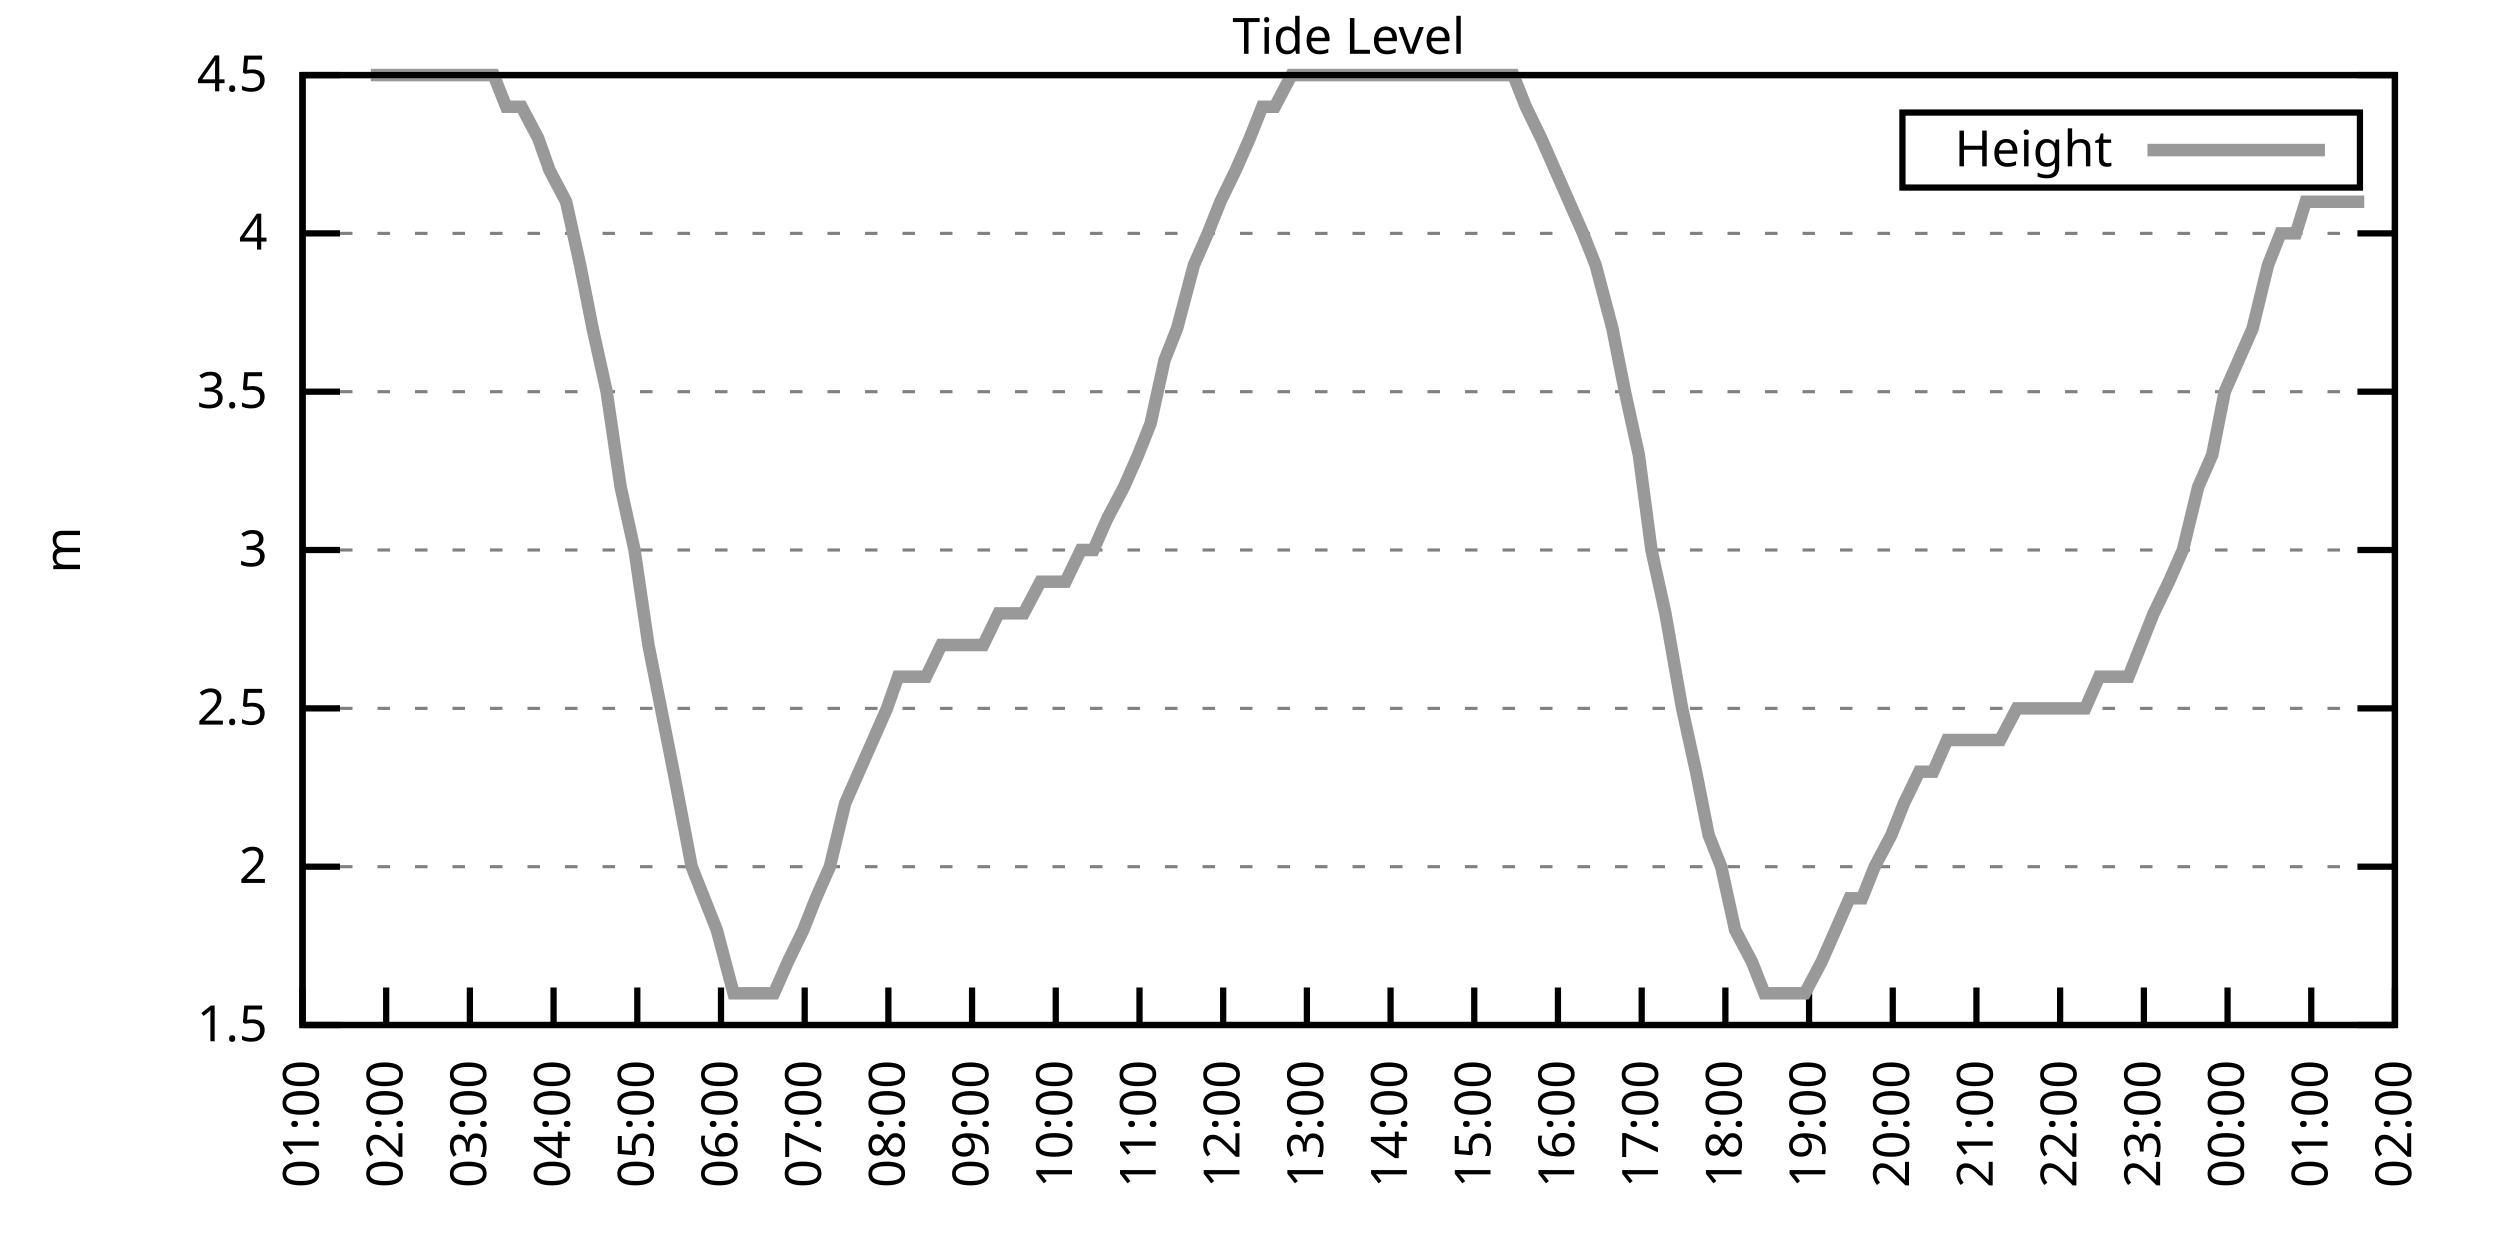
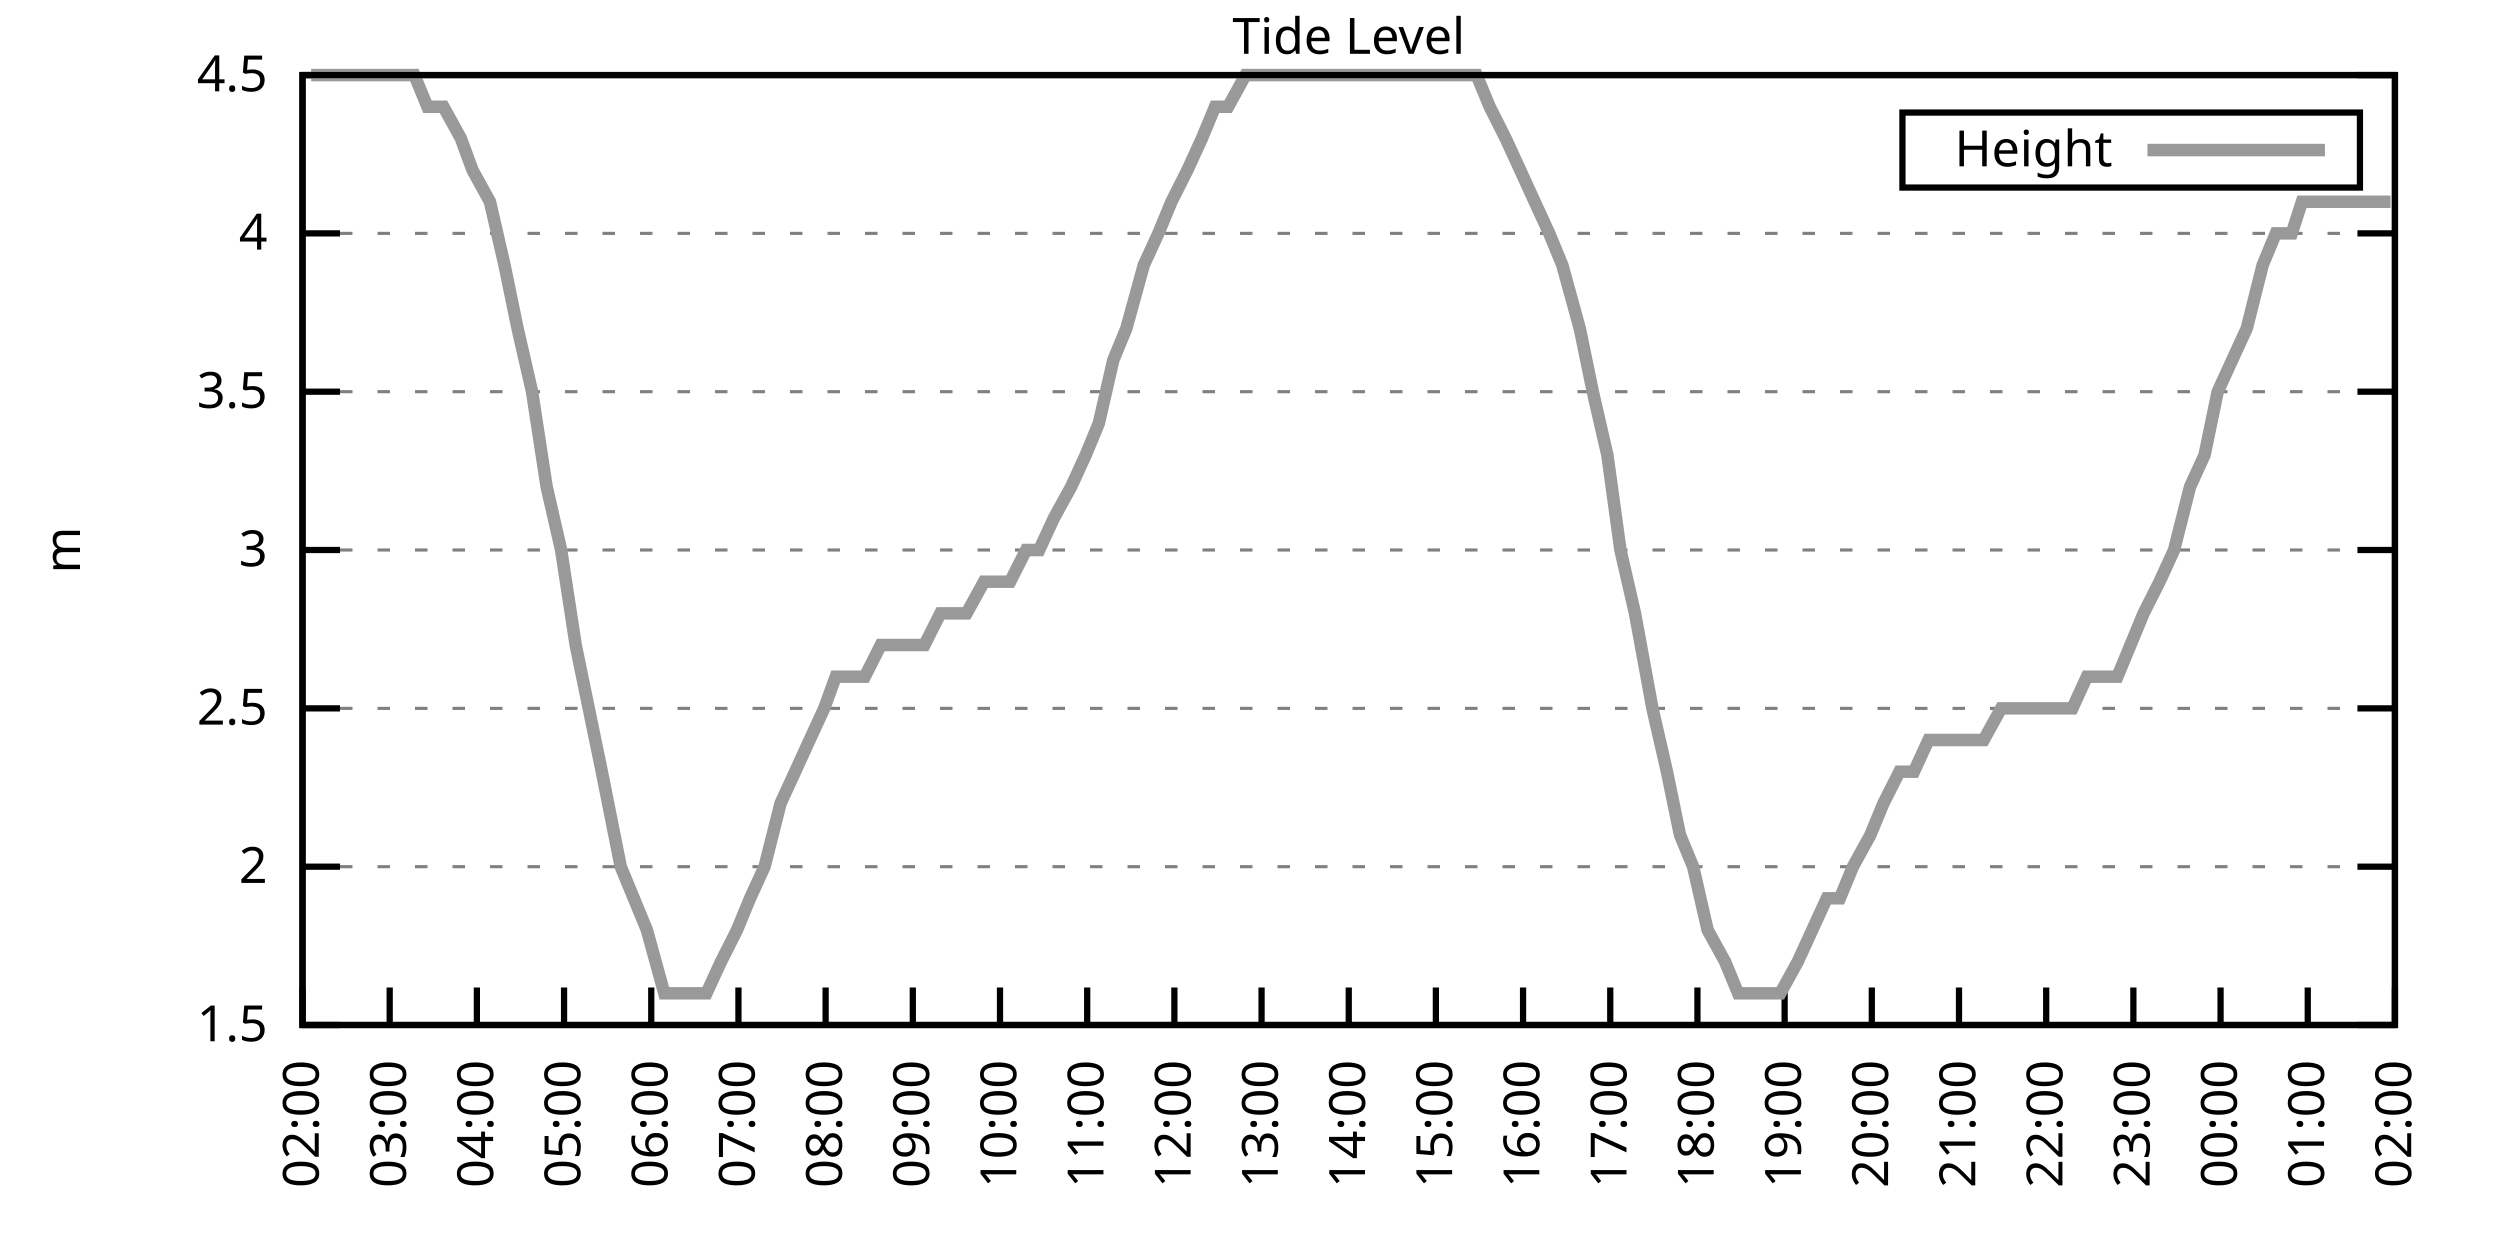
<svg xmlns="http://www.w3.org/2000/svg" xmlns:xlink="http://www.w3.org/1999/xlink" width="400" height="200" viewBox="0 0 400 200">
  <g id="gnuplot_canvas">
    <rect x="0" y="0" width="400" height="200" fill="none" />
    <defs>
      <circle id="gpDot" r="0.5" stroke-width="0.5" stroke="currentColor" />
      <path id="gpPt0" stroke-width="0.333" stroke="currentColor" d="M-1,0 h2 M0,-1 v2" />
      <path id="gpPt1" stroke-width="0.333" stroke="currentColor" d="M-1,-1 L1,1 M1,-1 L-1,1" />
      <path id="gpPt2" stroke-width="0.333" stroke="currentColor" d="M-1,0 L1,0 M0,-1 L0,1 M-1,-1 L1,1 M-1,1 L1,-1" />
      <rect id="gpPt3" stroke-width="0.333" stroke="currentColor" x="-1" y="-1" width="2" height="2" />
      <rect id="gpPt4" stroke-width="0.333" stroke="currentColor" fill="currentColor" x="-1" y="-1" width="2" height="2" />
      <circle id="gpPt5" stroke-width="0.333" stroke="currentColor" cx="0" cy="0" r="1" />
      <use xlink:href="#gpPt5" id="gpPt6" fill="currentColor" stroke="none" />
      <path id="gpPt7" stroke-width="0.333" stroke="currentColor" d="M0,-1.33 L-1.33,0.67 L1.33,0.67 z" />
      <use xlink:href="#gpPt7" id="gpPt8" fill="currentColor" stroke="none" />
      <use xlink:href="#gpPt7" id="gpPt9" stroke="currentColor" transform="rotate(180)" />
      <use xlink:href="#gpPt9" id="gpPt10" fill="currentColor" stroke="none" />
      <use xlink:href="#gpPt3" id="gpPt11" stroke="currentColor" transform="rotate(45)" />
      <use xlink:href="#gpPt11" id="gpPt12" fill="currentColor" stroke="none" />
      <path id="gpPt13" stroke-width="0.333" stroke="currentColor" d="M0,1.330 L1.265,0.411 L0.782,-1.067 L-0.782,-1.076 L-1.265,0.411 z" />
      <use xlink:href="#gpPt13" id="gpPt14" fill="currentColor" stroke="none" />
      <filter id="textbox" filterUnits="objectBoundingBox" x="0" y="0" height="1" width="1">
        <feFlood flood-color="white" flood-opacity="1" result="bgnd" />
        <feComposite in="SourceGraphic" in2="bgnd" operator="atop" />
      </filter>
      <filter id="greybox" filterUnits="objectBoundingBox" x="0" y="0" height="1" width="1">
        <feFlood flood-color="lightgrey" flood-opacity="1" result="grey" />
        <feComposite in="SourceGraphic" in2="grey" operator="atop" />
      </filter>
    </defs>
    <g fill="none" color="white" stroke="currentColor" stroke-width="1.00" stroke-linecap="butt" stroke-linejoin="miter">
</g>
    <g fill="none" color="black" stroke="currentColor" stroke-width="1.00" stroke-linecap="butt" stroke-linejoin="miter">
      <g stroke="none" shape-rendering="crispEdges">
        <polygon fill="rgb(255, 255, 255)" points="48.40,164.00 383.18,164.00 383.18,12.02 48.40,12.02 " />
      </g>
    </g>
    <g fill="none" color="black" stroke="currentColor" stroke-width="1.00" stroke-linecap="butt" stroke-linejoin="miter">
</g>
    <g fill="none" color="black" stroke="black" stroke-width="0.50" stroke-linecap="butt" stroke-linejoin="miter">
</g>
    <g fill="none" color="gray" stroke="currentColor" stroke-width="0.50" stroke-linecap="butt" stroke-linejoin="miter">
      <path stroke="gray" stroke-dasharray="2,4" class="gridline" d="M48.40,164.00 L383.19,164.00  " />
    </g>
    <g fill="none" color="gray" stroke="gray" stroke-width="1.00" stroke-linecap="butt" stroke-linejoin="miter">
</g>
    <g fill="none" color="black" stroke="currentColor" stroke-width="1.00" stroke-linecap="butt" stroke-linejoin="miter">
      <path stroke="black" d="M48.40,164.00 L54.40,164.00 M383.19,164.00 L377.19,164.00  " />
      <g transform="translate(42.80,166.60)" stroke="none" fill="black" font-family="Sans" font-size="8.00" text-anchor="end">
        <text>
          <tspan font-family="Sans"> 1.5</tspan>
        </text>
      </g>
    </g>
    <g fill="none" color="black" stroke="currentColor" stroke-width="1.00" stroke-linecap="butt" stroke-linejoin="miter">
</g>
    <g fill="none" color="black" stroke="black" stroke-width="0.50" stroke-linecap="butt" stroke-linejoin="miter">
</g>
    <g fill="none" color="gray" stroke="currentColor" stroke-width="0.50" stroke-linecap="butt" stroke-linejoin="miter">
      <path stroke="gray" stroke-dasharray="2,4" class="gridline" d="M48.40,138.67 L383.19,138.67  " />
    </g>
    <g fill="none" color="gray" stroke="gray" stroke-width="1.00" stroke-linecap="butt" stroke-linejoin="miter">
</g>
    <g fill="none" color="black" stroke="currentColor" stroke-width="1.00" stroke-linecap="butt" stroke-linejoin="miter">
      <path stroke="black" d="M48.40,138.67 L54.40,138.67 M383.19,138.67 L377.19,138.67  " />
      <g transform="translate(42.80,141.27)" stroke="none" fill="black" font-family="Sans" font-size="8.00" text-anchor="end">
        <text>
          <tspan font-family="Sans"> 2</tspan>
        </text>
      </g>
    </g>
    <g fill="none" color="black" stroke="currentColor" stroke-width="1.00" stroke-linecap="butt" stroke-linejoin="miter">
</g>
    <g fill="none" color="black" stroke="black" stroke-width="0.50" stroke-linecap="butt" stroke-linejoin="miter">
</g>
    <g fill="none" color="gray" stroke="currentColor" stroke-width="0.50" stroke-linecap="butt" stroke-linejoin="miter">
      <path stroke="gray" stroke-dasharray="2,4" class="gridline" d="M48.40,113.34 L383.19,113.34  " />
    </g>
    <g fill="none" color="gray" stroke="gray" stroke-width="1.00" stroke-linecap="butt" stroke-linejoin="miter">
</g>
    <g fill="none" color="black" stroke="currentColor" stroke-width="1.00" stroke-linecap="butt" stroke-linejoin="miter">
      <path stroke="black" d="M48.40,113.34 L54.40,113.34 M383.19,113.34 L377.19,113.34  " />
      <g transform="translate(42.80,115.94)" stroke="none" fill="black" font-family="Sans" font-size="8.00" text-anchor="end">
        <text>
          <tspan font-family="Sans"> 2.5</tspan>
        </text>
      </g>
    </g>
    <g fill="none" color="black" stroke="currentColor" stroke-width="1.00" stroke-linecap="butt" stroke-linejoin="miter">
</g>
    <g fill="none" color="black" stroke="black" stroke-width="0.50" stroke-linecap="butt" stroke-linejoin="miter">
</g>
    <g fill="none" color="gray" stroke="currentColor" stroke-width="0.50" stroke-linecap="butt" stroke-linejoin="miter">
      <path stroke="gray" stroke-dasharray="2,4" class="gridline" d="M48.40,88.00 L383.19,88.00  " />
    </g>
    <g fill="none" color="gray" stroke="gray" stroke-width="1.00" stroke-linecap="butt" stroke-linejoin="miter">
</g>
    <g fill="none" color="black" stroke="currentColor" stroke-width="1.00" stroke-linecap="butt" stroke-linejoin="miter">
      <path stroke="black" d="M48.40,88.00 L54.40,88.00 M383.19,88.00 L377.19,88.00  " />
      <g transform="translate(42.80,90.60)" stroke="none" fill="black" font-family="Sans" font-size="8.00" text-anchor="end">
        <text>
          <tspan font-family="Sans"> 3</tspan>
        </text>
      </g>
    </g>
    <g fill="none" color="black" stroke="currentColor" stroke-width="1.00" stroke-linecap="butt" stroke-linejoin="miter">
</g>
    <g fill="none" color="black" stroke="black" stroke-width="0.50" stroke-linecap="butt" stroke-linejoin="miter">
</g>
    <g fill="none" color="gray" stroke="currentColor" stroke-width="0.50" stroke-linecap="butt" stroke-linejoin="miter">
      <path stroke="gray" stroke-dasharray="2,4" class="gridline" d="M48.40,62.67 L383.19,62.67  " />
    </g>
    <g fill="none" color="gray" stroke="gray" stroke-width="1.00" stroke-linecap="butt" stroke-linejoin="miter">
</g>
    <g fill="none" color="black" stroke="currentColor" stroke-width="1.00" stroke-linecap="butt" stroke-linejoin="miter">
      <path stroke="black" d="M48.40,62.67 L54.40,62.67 M383.19,62.67 L377.19,62.67  " />
      <g transform="translate(42.80,65.27)" stroke="none" fill="black" font-family="Sans" font-size="8.00" text-anchor="end">
        <text>
          <tspan font-family="Sans"> 3.5</tspan>
        </text>
      </g>
    </g>
    <g fill="none" color="black" stroke="currentColor" stroke-width="1.00" stroke-linecap="butt" stroke-linejoin="miter">
</g>
    <g fill="none" color="black" stroke="black" stroke-width="0.50" stroke-linecap="butt" stroke-linejoin="miter">
</g>
    <g fill="none" color="gray" stroke="currentColor" stroke-width="0.50" stroke-linecap="butt" stroke-linejoin="miter">
      <path stroke="gray" stroke-dasharray="2,4" class="gridline" d="M48.40,37.34 L383.19,37.34  " />
    </g>
    <g fill="none" color="gray" stroke="gray" stroke-width="1.00" stroke-linecap="butt" stroke-linejoin="miter">
</g>
    <g fill="none" color="black" stroke="currentColor" stroke-width="1.00" stroke-linecap="butt" stroke-linejoin="miter">
      <path stroke="black" d="M48.40,37.34 L54.40,37.34 M383.19,37.34 L377.19,37.34  " />
      <g transform="translate(42.80,39.94)" stroke="none" fill="black" font-family="Sans" font-size="8.00" text-anchor="end">
        <text>
          <tspan font-family="Sans"> 4</tspan>
        </text>
      </g>
    </g>
    <g fill="none" color="black" stroke="currentColor" stroke-width="1.00" stroke-linecap="butt" stroke-linejoin="miter">
</g>
    <g fill="none" color="black" stroke="black" stroke-width="0.50" stroke-linecap="butt" stroke-linejoin="miter">
</g>
    <g fill="none" color="gray" stroke="currentColor" stroke-width="0.50" stroke-linecap="butt" stroke-linejoin="miter">
      <path stroke="gray" stroke-dasharray="2,4" class="gridline" d="M48.40,12.01 L383.19,12.01  " />
    </g>
    <g fill="none" color="gray" stroke="gray" stroke-width="1.00" stroke-linecap="butt" stroke-linejoin="miter">
</g>
    <g fill="none" color="black" stroke="currentColor" stroke-width="1.00" stroke-linecap="butt" stroke-linejoin="miter">
      <path stroke="black" d="M48.40,12.01 L54.40,12.01 M383.19,12.01 L377.19,12.01  " />
      <g transform="translate(42.80,14.61)" stroke="none" fill="black" font-family="Sans" font-size="8.00" text-anchor="end">
        <text>
          <tspan font-family="Sans"> 4.5</tspan>
        </text>
      </g>
    </g>
    <g fill="none" color="black" stroke="currentColor" stroke-width="1.00" stroke-linecap="butt" stroke-linejoin="miter">
      <path stroke="black" d="M48.40,164.00 L48.40,158.00  " />
      <g transform="translate(51.00,169.60) rotate(270.00)" stroke="none" fill="black" font-family="Sans" font-size="8.00" text-anchor="end">
        <text>
-           <tspan font-family="Sans">01:00</tspan>
-         </text>
-       </g>
-     </g>
-     <g fill="none" color="black" stroke="currentColor" stroke-width="1.00" stroke-linecap="butt" stroke-linejoin="miter">
-       <path stroke="black" d="M61.79,164.00 L61.79,158.00  " />
-       <g transform="translate(64.39,169.60) rotate(270.00)" stroke="none" fill="black" font-family="Sans" font-size="8.00" text-anchor="end">
-         <text>
          <tspan font-family="Sans">02:00</tspan>
        </text>
      </g>
    </g>
    <g fill="none" color="black" stroke="currentColor" stroke-width="1.00" stroke-linecap="butt" stroke-linejoin="miter">
-       <path stroke="black" d="M75.18,164.00 L75.18,158.00  " />
-       <g transform="translate(77.78,169.60) rotate(270.00)" stroke="none" fill="black" font-family="Sans" font-size="8.00" text-anchor="end">
+       <path stroke="black" d="M62.35,164.00 L62.35,158.00  " />
+       <g transform="translate(64.95,169.60) rotate(270.00)" stroke="none" fill="black" font-family="Sans" font-size="8.00" text-anchor="end">
        <text>
          <tspan font-family="Sans">03:00</tspan>
        </text>
      </g>
    </g>
    <g fill="none" color="black" stroke="currentColor" stroke-width="1.00" stroke-linecap="butt" stroke-linejoin="miter">
-       <path stroke="black" d="M88.57,164.00 L88.57,158.00  " />
-       <g transform="translate(91.17,169.60) rotate(270.00)" stroke="none" fill="black" font-family="Sans" font-size="8.00" text-anchor="end">
+       <path stroke="black" d="M76.30,164.00 L76.30,158.00  " />
+       <g transform="translate(78.90,169.60) rotate(270.00)" stroke="none" fill="black" font-family="Sans" font-size="8.00" text-anchor="end">
        <text>
          <tspan font-family="Sans">04:00</tspan>
        </text>
      </g>
    </g>
    <g fill="none" color="black" stroke="currentColor" stroke-width="1.00" stroke-linecap="butt" stroke-linejoin="miter">
-       <path stroke="black" d="M101.97,164.00 L101.97,158.00  " />
-       <g transform="translate(104.57,169.60) rotate(270.00)" stroke="none" fill="black" font-family="Sans" font-size="8.00" text-anchor="end">
+       <path stroke="black" d="M90.25,164.00 L90.25,158.00  " />
+       <g transform="translate(92.85,169.60) rotate(270.00)" stroke="none" fill="black" font-family="Sans" font-size="8.00" text-anchor="end">
        <text>
          <tspan font-family="Sans">05:00</tspan>
        </text>
      </g>
    </g>
    <g fill="none" color="black" stroke="currentColor" stroke-width="1.00" stroke-linecap="butt" stroke-linejoin="miter">
-       <path stroke="black" d="M115.36,164.00 L115.36,158.00  " />
-       <g transform="translate(117.96,169.60) rotate(270.00)" stroke="none" fill="black" font-family="Sans" font-size="8.00" text-anchor="end">
+       <path stroke="black" d="M104.20,164.00 L104.20,158.00  " />
+       <g transform="translate(106.80,169.60) rotate(270.00)" stroke="none" fill="black" font-family="Sans" font-size="8.00" text-anchor="end">
        <text>
          <tspan font-family="Sans">06:00</tspan>
        </text>
      </g>
    </g>
    <g fill="none" color="black" stroke="currentColor" stroke-width="1.00" stroke-linecap="butt" stroke-linejoin="miter">
-       <path stroke="black" d="M128.75,164.00 L128.75,158.00  " />
-       <g transform="translate(131.35,169.60) rotate(270.00)" stroke="none" fill="black" font-family="Sans" font-size="8.00" text-anchor="end">
+       <path stroke="black" d="M118.15,164.00 L118.15,158.00  " />
+       <g transform="translate(120.75,169.60) rotate(270.00)" stroke="none" fill="black" font-family="Sans" font-size="8.00" text-anchor="end">
        <text>
          <tspan font-family="Sans">07:00</tspan>
        </text>
      </g>
    </g>
    <g fill="none" color="black" stroke="currentColor" stroke-width="1.00" stroke-linecap="butt" stroke-linejoin="miter">
-       <path stroke="black" d="M142.14,164.00 L142.14,158.00  " />
-       <g transform="translate(144.74,169.60) rotate(270.00)" stroke="none" fill="black" font-family="Sans" font-size="8.00" text-anchor="end">
+       <path stroke="black" d="M132.10,164.00 L132.10,158.00  " />
+       <g transform="translate(134.70,169.60) rotate(270.00)" stroke="none" fill="black" font-family="Sans" font-size="8.00" text-anchor="end">
        <text>
          <tspan font-family="Sans">08:00</tspan>
        </text>
      </g>
    </g>
    <g fill="none" color="black" stroke="currentColor" stroke-width="1.00" stroke-linecap="butt" stroke-linejoin="miter">
-       <path stroke="black" d="M155.53,164.00 L155.53,158.00  " />
-       <g transform="translate(158.13,169.60) rotate(270.00)" stroke="none" fill="black" font-family="Sans" font-size="8.00" text-anchor="end">
+       <path stroke="black" d="M146.05,164.00 L146.05,158.00  " />
+       <g transform="translate(148.65,169.60) rotate(270.00)" stroke="none" fill="black" font-family="Sans" font-size="8.00" text-anchor="end">
        <text>
          <tspan font-family="Sans">09:00</tspan>
        </text>
      </g>
    </g>
    <g fill="none" color="black" stroke="currentColor" stroke-width="1.00" stroke-linecap="butt" stroke-linejoin="miter">
-       <path stroke="black" d="M168.92,164.00 L168.92,158.00  " />
-       <g transform="translate(171.52,169.60) rotate(270.00)" stroke="none" fill="black" font-family="Sans" font-size="8.00" text-anchor="end">
+       <path stroke="black" d="M160.00,164.00 L160.00,158.00  " />
+       <g transform="translate(162.60,169.60) rotate(270.00)" stroke="none" fill="black" font-family="Sans" font-size="8.00" text-anchor="end">
        <text>
          <tspan font-family="Sans">10:00</tspan>
        </text>
      </g>
    </g>
    <g fill="none" color="black" stroke="currentColor" stroke-width="1.00" stroke-linecap="butt" stroke-linejoin="miter">
-       <path stroke="black" d="M182.32,164.00 L182.32,158.00  " />
-       <g transform="translate(184.92,169.60) rotate(270.00)" stroke="none" fill="black" font-family="Sans" font-size="8.00" text-anchor="end">
+       <path stroke="black" d="M173.95,164.00 L173.95,158.00  " />
+       <g transform="translate(176.55,169.60) rotate(270.00)" stroke="none" fill="black" font-family="Sans" font-size="8.00" text-anchor="end">
        <text>
          <tspan font-family="Sans">11:00</tspan>
        </text>
      </g>
    </g>
    <g fill="none" color="black" stroke="currentColor" stroke-width="1.00" stroke-linecap="butt" stroke-linejoin="miter">
-       <path stroke="black" d="M195.71,164.00 L195.71,158.00  " />
-       <g transform="translate(198.31,169.60) rotate(270.00)" stroke="none" fill="black" font-family="Sans" font-size="8.00" text-anchor="end">
+       <path stroke="black" d="M187.90,164.00 L187.90,158.00  " />
+       <g transform="translate(190.50,169.60) rotate(270.00)" stroke="none" fill="black" font-family="Sans" font-size="8.00" text-anchor="end">
        <text>
          <tspan font-family="Sans">12:00</tspan>
        </text>
      </g>
    </g>
    <g fill="none" color="black" stroke="currentColor" stroke-width="1.00" stroke-linecap="butt" stroke-linejoin="miter">
-       <path stroke="black" d="M209.10,164.00 L209.10,158.00  " />
-       <g transform="translate(211.70,169.60) rotate(270.00)" stroke="none" fill="black" font-family="Sans" font-size="8.00" text-anchor="end">
+       <path stroke="black" d="M201.85,164.00 L201.85,158.00  " />
+       <g transform="translate(204.45,169.60) rotate(270.00)" stroke="none" fill="black" font-family="Sans" font-size="8.00" text-anchor="end">
        <text>
          <tspan font-family="Sans">13:00</tspan>
        </text>
      </g>
    </g>
    <g fill="none" color="black" stroke="currentColor" stroke-width="1.00" stroke-linecap="butt" stroke-linejoin="miter">
-       <path stroke="black" d="M222.49,164.00 L222.49,158.00  " />
-       <g transform="translate(225.09,169.60) rotate(270.00)" stroke="none" fill="black" font-family="Sans" font-size="8.00" text-anchor="end">
+       <path stroke="black" d="M215.80,164.00 L215.80,158.00  " />
+       <g transform="translate(218.40,169.60) rotate(270.00)" stroke="none" fill="black" font-family="Sans" font-size="8.00" text-anchor="end">
        <text>
          <tspan font-family="Sans">14:00</tspan>
        </text>
      </g>
    </g>
    <g fill="none" color="black" stroke="currentColor" stroke-width="1.00" stroke-linecap="butt" stroke-linejoin="miter">
-       <path stroke="black" d="M235.88,164.00 L235.88,158.00  " />
-       <g transform="translate(238.48,169.60) rotate(270.00)" stroke="none" fill="black" font-family="Sans" font-size="8.00" text-anchor="end">
+       <path stroke="black" d="M229.74,164.00 L229.74,158.00  " />
+       <g transform="translate(232.34,169.60) rotate(270.00)" stroke="none" fill="black" font-family="Sans" font-size="8.00" text-anchor="end">
        <text>
          <tspan font-family="Sans">15:00</tspan>
        </text>
      </g>
    </g>
    <g fill="none" color="black" stroke="currentColor" stroke-width="1.00" stroke-linecap="butt" stroke-linejoin="miter">
-       <path stroke="black" d="M249.27,164.00 L249.27,158.00  " />
-       <g transform="translate(251.87,169.60) rotate(270.00)" stroke="none" fill="black" font-family="Sans" font-size="8.00" text-anchor="end">
+       <path stroke="black" d="M243.69,164.00 L243.69,158.00  " />
+       <g transform="translate(246.29,169.60) rotate(270.00)" stroke="none" fill="black" font-family="Sans" font-size="8.00" text-anchor="end">
        <text>
          <tspan font-family="Sans">16:00</tspan>
        </text>
      </g>
    </g>
    <g fill="none" color="black" stroke="currentColor" stroke-width="1.00" stroke-linecap="butt" stroke-linejoin="miter">
-       <path stroke="black" d="M262.67,164.00 L262.67,158.00  " />
-       <g transform="translate(265.27,169.60) rotate(270.00)" stroke="none" fill="black" font-family="Sans" font-size="8.00" text-anchor="end">
+       <path stroke="black" d="M257.64,164.00 L257.64,158.00  " />
+       <g transform="translate(260.24,169.60) rotate(270.00)" stroke="none" fill="black" font-family="Sans" font-size="8.00" text-anchor="end">
        <text>
          <tspan font-family="Sans">17:00</tspan>
        </text>
      </g>
    </g>
    <g fill="none" color="black" stroke="currentColor" stroke-width="1.00" stroke-linecap="butt" stroke-linejoin="miter">
-       <path stroke="black" d="M276.06,164.00 L276.06,158.00  " />
-       <g transform="translate(278.66,169.60) rotate(270.00)" stroke="none" fill="black" font-family="Sans" font-size="8.00" text-anchor="end">
+       <path stroke="black" d="M271.59,164.00 L271.59,158.00  " />
+       <g transform="translate(274.19,169.60) rotate(270.00)" stroke="none" fill="black" font-family="Sans" font-size="8.00" text-anchor="end">
        <text>
          <tspan font-family="Sans">18:00</tspan>
        </text>
      </g>
    </g>
    <g fill="none" color="black" stroke="currentColor" stroke-width="1.00" stroke-linecap="butt" stroke-linejoin="miter">
-       <path stroke="black" d="M289.45,164.00 L289.45,158.00  " />
-       <g transform="translate(292.05,169.60) rotate(270.00)" stroke="none" fill="black" font-family="Sans" font-size="8.00" text-anchor="end">
+       <path stroke="black" d="M285.54,164.00 L285.54,158.00  " />
+       <g transform="translate(288.14,169.60) rotate(270.00)" stroke="none" fill="black" font-family="Sans" font-size="8.00" text-anchor="end">
        <text>
          <tspan font-family="Sans">19:00</tspan>
        </text>
      </g>
    </g>
    <g fill="none" color="black" stroke="currentColor" stroke-width="1.00" stroke-linecap="butt" stroke-linejoin="miter">
-       <path stroke="black" d="M302.84,164.00 L302.84,158.00  " />
-       <g transform="translate(305.44,169.60) rotate(270.00)" stroke="none" fill="black" font-family="Sans" font-size="8.00" text-anchor="end">
+       <path stroke="black" d="M299.49,164.00 L299.49,158.00  " />
+       <g transform="translate(302.09,169.60) rotate(270.00)" stroke="none" fill="black" font-family="Sans" font-size="8.00" text-anchor="end">
        <text>
          <tspan font-family="Sans">20:00</tspan>
        </text>
      </g>
    </g>
    <g fill="none" color="black" stroke="currentColor" stroke-width="1.00" stroke-linecap="butt" stroke-linejoin="miter">
-       <path stroke="black" d="M316.23,164.00 L316.23,158.00  " />
-       <g transform="translate(318.83,169.60) rotate(270.00)" stroke="none" fill="black" font-family="Sans" font-size="8.00" text-anchor="end">
+       <path stroke="black" d="M313.44,164.00 L313.44,158.00  " />
+       <g transform="translate(316.04,169.60) rotate(270.00)" stroke="none" fill="black" font-family="Sans" font-size="8.00" text-anchor="end">
        <text>
          <tspan font-family="Sans">21:00</tspan>
        </text>
      </g>
    </g>
    <g fill="none" color="black" stroke="currentColor" stroke-width="1.00" stroke-linecap="butt" stroke-linejoin="miter">
-       <path stroke="black" d="M329.62,164.00 L329.62,158.00  " />
-       <g transform="translate(332.22,169.60) rotate(270.00)" stroke="none" fill="black" font-family="Sans" font-size="8.00" text-anchor="end">
+       <path stroke="black" d="M327.39,164.00 L327.39,158.00  " />
+       <g transform="translate(329.99,169.60) rotate(270.00)" stroke="none" fill="black" font-family="Sans" font-size="8.00" text-anchor="end">
        <text>
          <tspan font-family="Sans">22:00</tspan>
        </text>
      </g>
    </g>
    <g fill="none" color="black" stroke="currentColor" stroke-width="1.00" stroke-linecap="butt" stroke-linejoin="miter">
-       <path stroke="black" d="M343.02,164.00 L343.02,158.00  " />
-       <g transform="translate(345.62,169.60) rotate(270.00)" stroke="none" fill="black" font-family="Sans" font-size="8.00" text-anchor="end">
+       <path stroke="black" d="M341.34,164.00 L341.34,158.00  " />
+       <g transform="translate(343.94,169.60) rotate(270.00)" stroke="none" fill="black" font-family="Sans" font-size="8.00" text-anchor="end">
        <text>
          <tspan font-family="Sans">23:00</tspan>
        </text>
      </g>
    </g>
    <g fill="none" color="black" stroke="currentColor" stroke-width="1.00" stroke-linecap="butt" stroke-linejoin="miter">
-       <path stroke="black" d="M356.41,164.00 L356.41,158.00  " />
-       <g transform="translate(359.01,169.60) rotate(270.00)" stroke="none" fill="black" font-family="Sans" font-size="8.00" text-anchor="end">
+       <path stroke="black" d="M355.29,164.00 L355.29,158.00  " />
+       <g transform="translate(357.89,169.60) rotate(270.00)" stroke="none" fill="black" font-family="Sans" font-size="8.00" text-anchor="end">
        <text>
          <tspan font-family="Sans">00:00</tspan>
        </text>
      </g>
    </g>
    <g fill="none" color="black" stroke="currentColor" stroke-width="1.00" stroke-linecap="butt" stroke-linejoin="miter">
-       <path stroke="black" d="M369.80,164.00 L369.80,158.00  " />
-       <g transform="translate(372.40,169.60) rotate(270.00)" stroke="none" fill="black" font-family="Sans" font-size="8.00" text-anchor="end">
+       <path stroke="black" d="M369.24,164.00 L369.24,158.00  " />
+       <g transform="translate(371.84,169.60) rotate(270.00)" stroke="none" fill="black" font-family="Sans" font-size="8.00" text-anchor="end">
        <text>
          <tspan font-family="Sans">01:00</tspan>
        </text>
      </g>
    </g>
    <g fill="none" color="black" stroke="currentColor" stroke-width="1.00" stroke-linecap="butt" stroke-linejoin="miter">
      <path stroke="black" d="M383.19,164.00 L383.19,158.00  " />
      <g transform="translate(385.79,169.60) rotate(270.00)" stroke="none" fill="black" font-family="Sans" font-size="8.00" text-anchor="end">
        <text>
          <tspan font-family="Sans">02:00</tspan>
        </text>
      </g>
    </g>
    <g fill="none" color="black" stroke="currentColor" stroke-width="1.00" stroke-linecap="butt" stroke-linejoin="miter">
</g>
    <g fill="none" color="black" stroke="currentColor" stroke-width="1.00" stroke-linecap="butt" stroke-linejoin="miter">
      <path stroke="black" d="M48.40,12.01 L48.40,164.00 L383.19,164.00 L383.19,12.01 L48.40,12.01 Z  " />
    </g>
    <g fill="none" color="black" stroke="currentColor" stroke-width="1.00" stroke-linecap="butt" stroke-linejoin="miter">
</g>
    <g fill="none" color="black" stroke="currentColor" stroke-width="1.00" stroke-linecap="butt" stroke-linejoin="miter">
      <path stroke="black" d="M304.39,30.01 L304.39,18.01 L377.59,18.01 L377.59,30.01 L304.39,30.01 Z  " />
    </g>
    <g id="Tide_level_plot_1">
      <g fill="none" color="white" stroke="black" stroke-width="2.00" stroke-linecap="butt" stroke-linejoin="miter">
</g>
      <g fill="none" color="black" stroke="currentColor" stroke-width="2.00" stroke-linecap="butt" stroke-linejoin="miter">
        <g transform="translate(337.99,26.61)" stroke="none" fill="black" font-family="Sans" font-size="8.00" text-anchor="end">
          <text>
            <tspan font-family="Sans">Height</tspan>
          </text>
        </g>
      </g>
      <g fill="none" color="black" stroke="currentColor" stroke-width="2.00" stroke-linecap="butt" stroke-linejoin="miter">
-         <path stroke="rgb(153, 153, 153)" d="M343.59,24.01 L371.99,24.01 M59.34,12.01 L61.57,12.01 L63.13,12.01 L65.59,12.01 L68.04,12.01 L70.50,12.01   L72.73,12.01 L74.74,12.01 L77.19,12.01 L78.98,12.01 L80.99,17.08 L83.44,17.08 L86.12,22.14 L87.91,27.21   L90.58,32.28 L92.82,42.41 L94.82,52.54 L97.06,62.67 L99.29,77.87 L101.52,88.00 L103.75,103.20 L105.76,113.34   L107.77,123.47 L110.67,138.67 L112.68,143.73 L114.69,148.80 L117.37,158.93 L119.60,158.93 L121.38,158.93 L123.84,158.93   L126.07,153.87 L128.53,148.80 L130.54,143.73 L132.77,138.67 L135.22,128.54 L137.45,123.47 L139.69,118.40 L141.92,113.34   L143.70,108.27 L146.16,108.27 L148.17,108.27 L150.62,103.20 L152.63,103.20 L155.09,103.20 L157.32,103.20 L159.77,98.14   L161.78,98.14 L163.79,98.14 L166.47,93.07 L168.48,93.07 L170.49,93.07 L172.94,88.00 L174.95,88.00 L177.18,82.94   L179.86,77.87 L182.09,72.81 L184.10,67.74 L186.33,57.61 L188.34,52.54 L191.02,42.41 L193.25,37.34 L195.26,32.28   L197.72,27.21 L199.95,22.14 L201.96,17.08 L203.97,17.08 L206.64,12.01 L208.43,12.01 L210.66,12.01 L212.89,12.01   L215.13,12.01 L217.80,12.01 L220.04,12.01 L222.27,12.01 L224.50,12.01 L226.73,12.01 L228.96,12.01 L230.97,12.01   L232.98,12.01 L235.21,12.01 L237.67,12.01 L240.12,12.01 L242.13,12.01 L244.14,17.08 L246.60,22.14 L248.83,27.21   L251.06,32.28 L253.29,37.34 L255.30,42.41 L257.98,52.54 L259.99,62.67 L262.22,72.81 L264.23,88.00 L266.46,98.14   L269.14,113.34 L271.37,123.47 L273.38,133.60 L275.39,138.67 L277.62,148.80 L280.30,153.87 L282.31,158.93 L284.54,158.93   L286.99,158.93 L288.78,158.93 L291.46,153.87 L293.69,148.80 L295.92,143.73 L297.93,143.73 L299.94,138.67 L302.62,133.60   L304.63,128.54 L307.08,123.47 L309.31,123.47 L311.54,118.40 L313.78,118.40 L315.79,118.40 L317.79,118.40 L320.03,118.40   L322.70,113.34 L324.94,113.34 L326.72,113.34 L328.95,113.34 L330.96,113.34 L333.64,113.34 L335.87,108.27 L338.10,108.27   L340.56,108.27 L342.57,103.20 L344.58,98.14 L347.03,93.07 L349.26,88.00 L351.72,77.87 L353.95,72.81 L355.96,62.67   L358.19,57.61 L360.42,52.54 L362.88,42.41 L364.89,37.34 L367.34,37.34 L368.91,32.28 L371.81,32.28 L374.04,32.28   L375.60,32.28 L378.28,32.28  " />
+         <path stroke="rgb(153, 153, 153)" d="M343.59,24.01 L371.99,24.01 M49.79,12.01 L52.35,12.01 L54.91,12.01 L57.47,12.01 L59.79,12.01 L61.88,12.01   L64.44,12.01 L66.30,12.01 L68.39,17.08 L70.95,17.08 L73.74,22.14 L75.60,27.21 L78.39,32.28 L80.72,42.41   L82.81,52.54 L85.13,62.67 L87.46,77.87 L89.78,88.00 L92.11,103.20 L94.20,113.34 L96.29,123.47 L99.32,138.67   L101.41,143.73 L103.50,148.80 L106.29,158.93 L108.62,158.93 L110.48,158.93 L113.03,158.93 L115.36,153.87 L117.92,148.80   L120.01,143.73 L122.33,138.67 L124.89,128.54 L127.22,123.47 L129.54,118.40 L131.87,113.34 L133.72,108.27 L136.28,108.27   L138.37,108.27 L140.93,103.20 L143.02,103.20 L145.58,103.20 L147.91,103.20 L150.46,98.14 L152.56,98.14 L154.65,98.14   L157.44,93.07 L159.53,93.07 L161.62,93.07 L164.18,88.00 L166.27,88.00 L168.60,82.94 L171.39,77.87 L173.71,72.81   L175.81,67.74 L178.13,57.61 L180.22,52.54 L183.01,42.41 L185.34,37.34 L187.43,32.28 L189.99,27.21 L192.31,22.14   L194.41,17.08 L196.50,17.08 L199.29,12.01 L201.15,12.01 L203.47,12.01 L205.80,12.01 L208.12,12.01 L210.91,12.01   L213.24,12.01 L215.56,12.01 L217.89,12.01 L220.21,12.01 L222.54,12.01 L224.63,12.01 L226.72,12.01 L229.05,12.01   L231.60,12.01 L234.16,12.01 L236.25,12.01 L238.35,17.08 L240.90,22.14 L243.23,27.21 L245.55,32.28 L247.88,37.34   L249.97,42.41 L252.76,52.54 L254.85,62.67 L257.18,72.81 L259.27,88.00 L261.60,98.14 L264.39,113.34 L266.71,123.47   L268.80,133.60 L270.90,138.67 L273.22,148.80 L276.01,153.87 L278.10,158.93 L280.43,158.93 L282.99,158.93 L284.85,158.93   L287.64,153.87 L289.96,148.80 L292.29,143.73 L294.38,143.73 L296.47,138.67 L299.26,133.60 L301.35,128.54 L303.91,123.47   L306.23,123.47 L308.56,118.40 L310.88,118.40 L312.98,118.40 L315.07,118.40 L317.39,118.40 L320.18,113.34 L322.51,113.34   L324.37,113.34 L326.69,113.34 L328.79,113.34 L331.58,113.34 L333.90,108.27 L336.23,108.27 L338.78,108.27 L340.88,103.20   L342.97,98.14 L345.53,93.07 L347.85,88.00 L350.41,77.87 L352.73,72.81 L354.83,62.67 L357.15,57.61 L359.48,52.54   L362.03,42.41 L364.13,37.34 L366.68,37.34 L368.31,32.28 L371.33,32.28 L373.66,32.28 L375.29,32.28 L378.08,32.28   L380.63,32.28 L382.49,32.28  " />
      </g>
    </g>
    <g fill="none" color="black" stroke="currentColor" stroke-width="2.00" stroke-linecap="butt" stroke-linejoin="miter">
</g>
    <g fill="none" color="black" stroke="black" stroke-width="1.00" stroke-linecap="butt" stroke-linejoin="miter">
</g>
    <g fill="none" color="black" stroke="currentColor" stroke-width="1.00" stroke-linecap="butt" stroke-linejoin="miter">
      <path stroke="black" d="M48.40,12.01 L48.40,164.00 L383.19,164.00 L383.19,12.01 L48.40,12.01 Z  " />
      <g transform="translate(12.80,88.01) rotate(270.00)" stroke="none" fill="black" font-family="Sans" font-size="8.00" text-anchor="middle">
        <text>
          <tspan font-family="Sans">m</tspan>
        </text>
      </g>
    </g>
    <g fill="none" color="black" stroke="currentColor" stroke-width="1.00" stroke-linecap="butt" stroke-linejoin="miter">
</g>
    <g fill="none" color="black" stroke="currentColor" stroke-width="1.00" stroke-linecap="butt" stroke-linejoin="miter">
      <g transform="translate(215.79,8.61)" stroke="none" fill="black" font-family="Sans" font-size="8.00" text-anchor="middle">
        <text>
          <tspan font-family="Sans">Tide Level</tspan>
        </text>
      </g>
    </g>
    <g fill="none" color="black" stroke="currentColor" stroke-width="1.00" stroke-linecap="butt" stroke-linejoin="miter">
</g>
  </g>
</svg>
